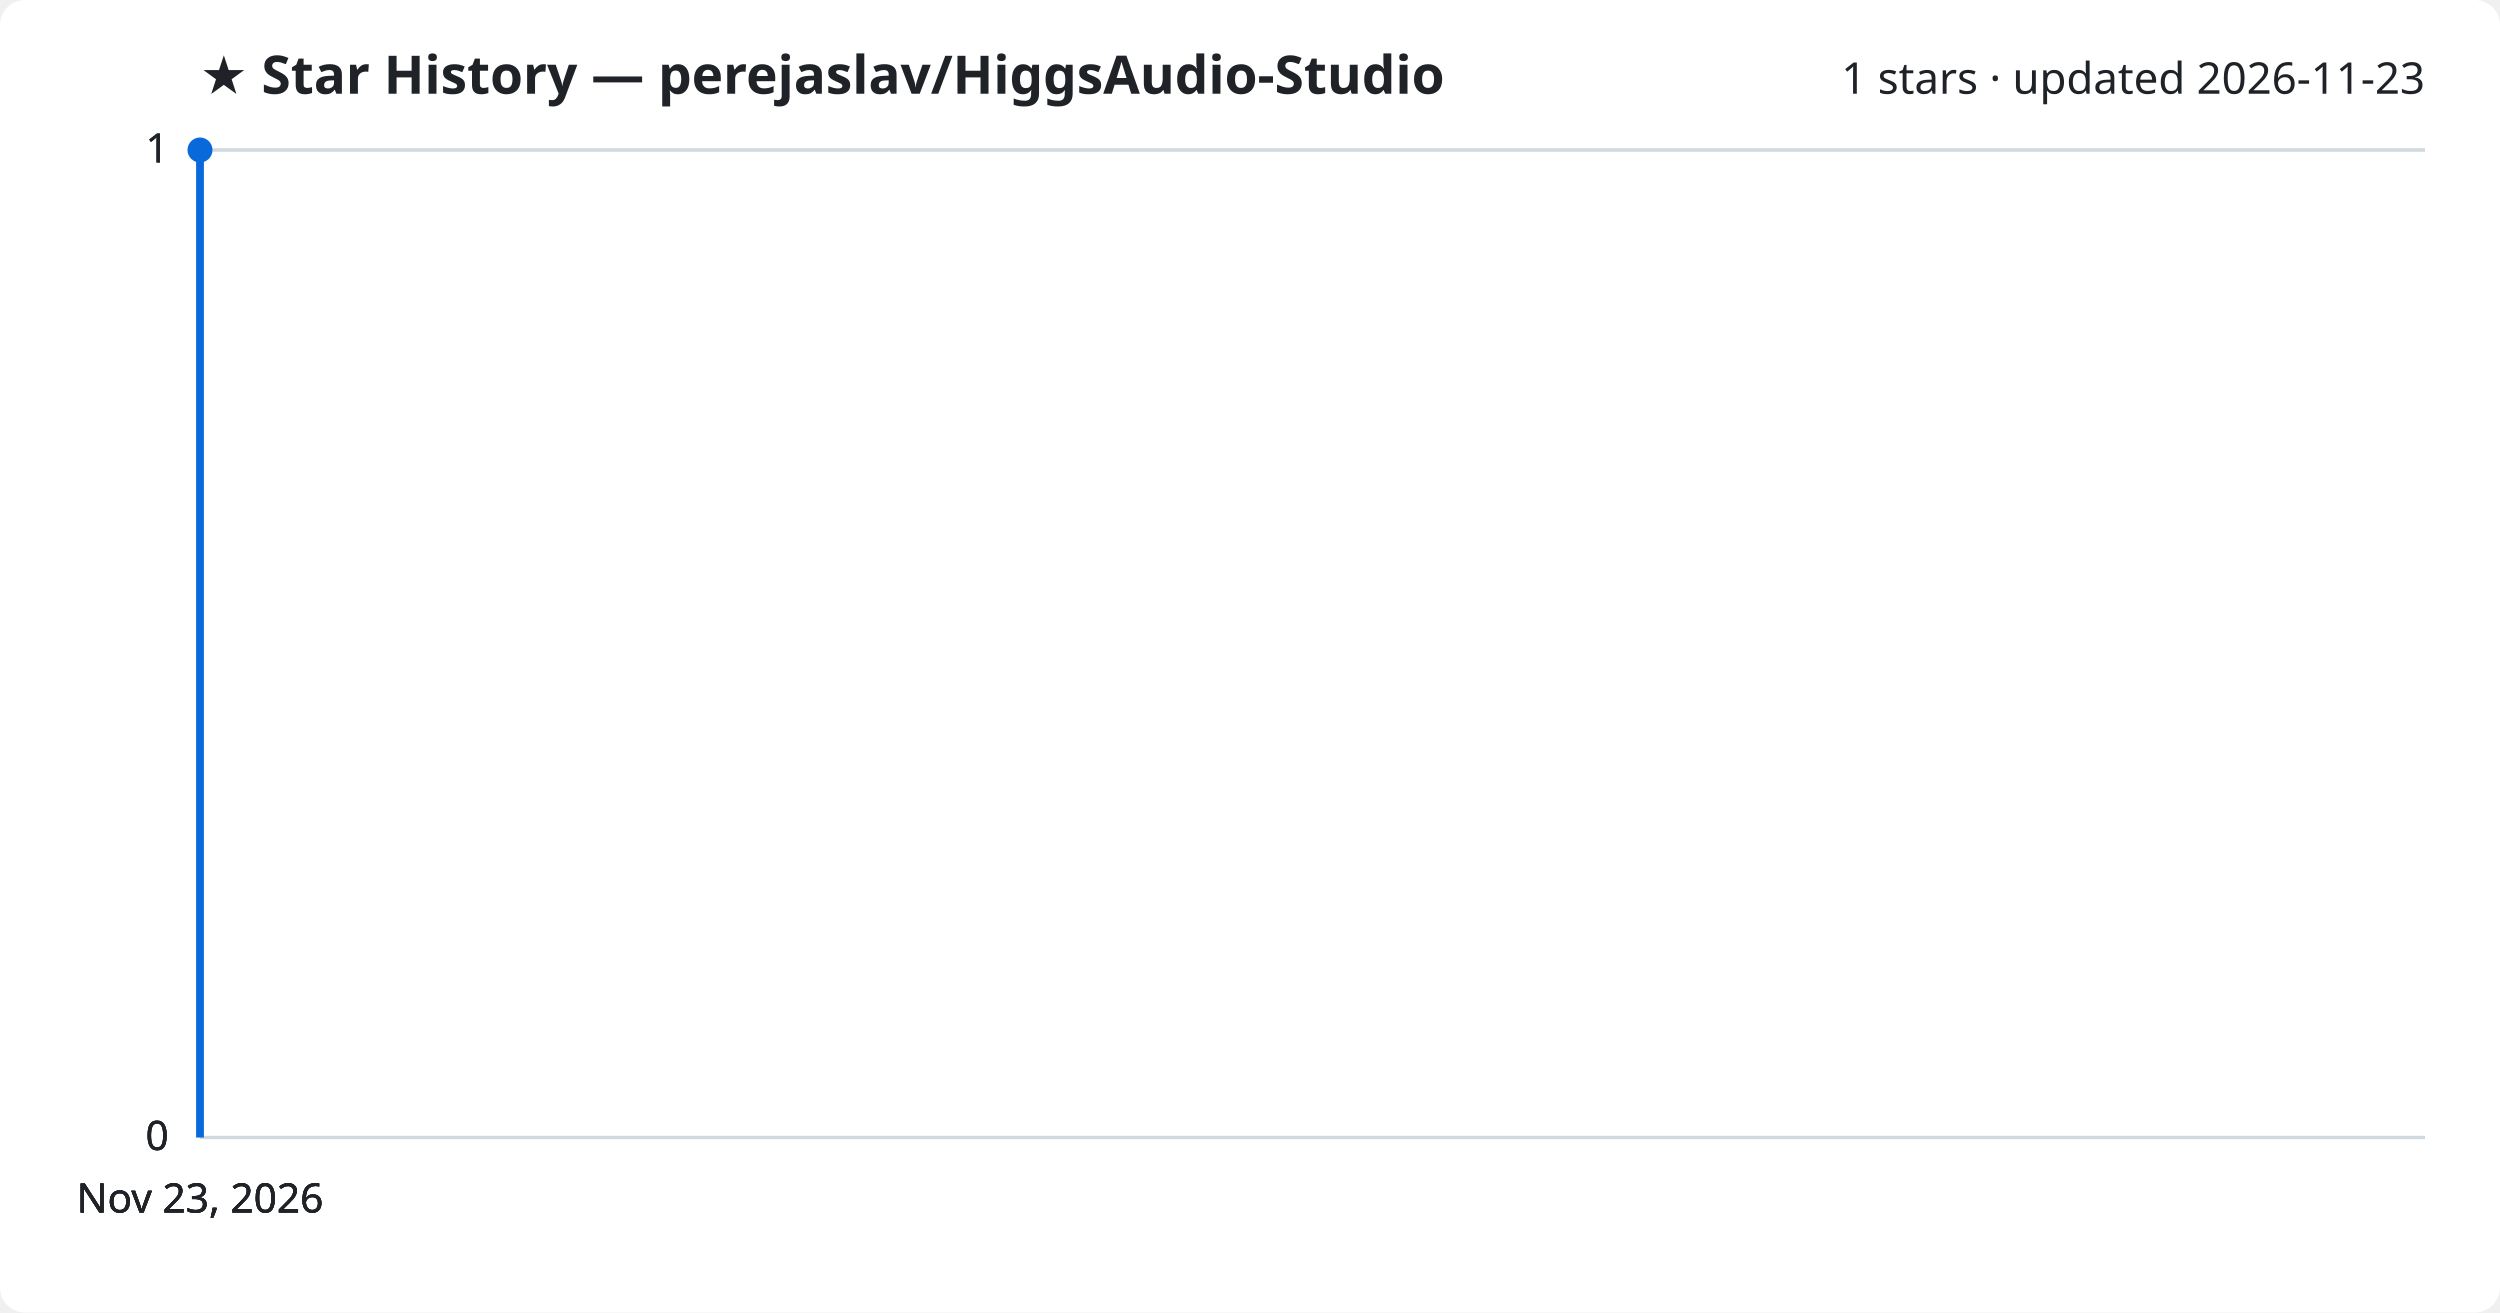
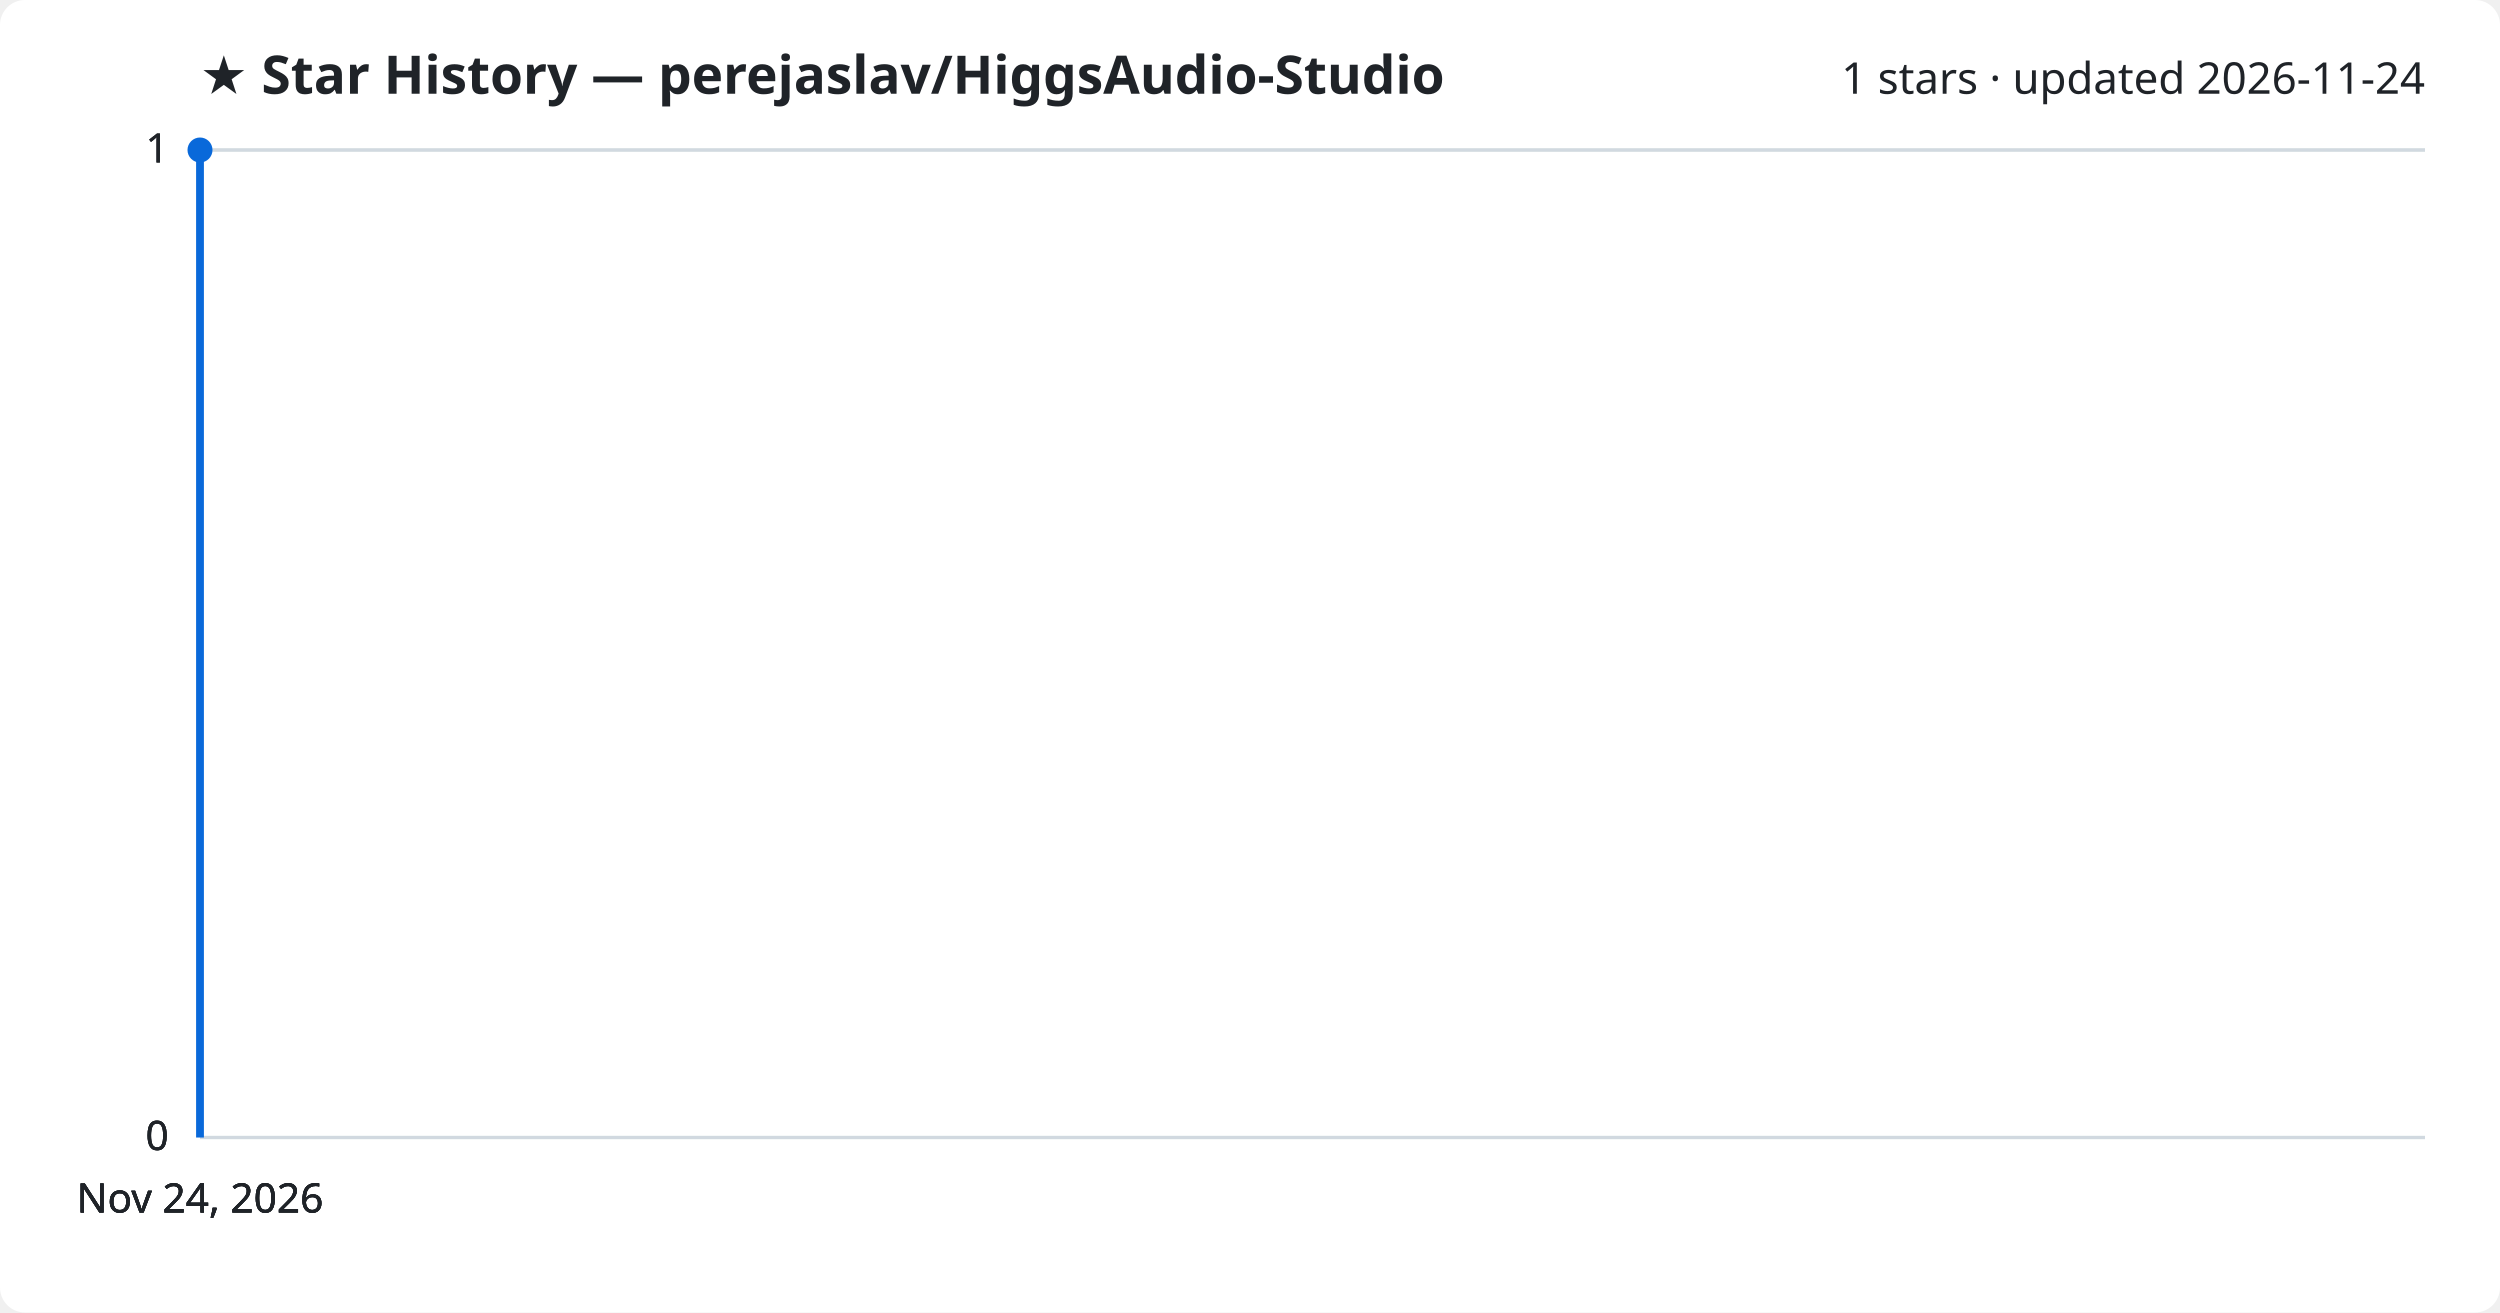
<svg xmlns="http://www.w3.org/2000/svg" viewBox="0 0 800 420" font-family="Segoe UI, sans-serif">
  <rect width="800" height="420" fill="#ffffff" rx="8" />
  <text x="64" y="30" fill="#1f2328" font-size="17" font-weight="700">★ Star History — perejaslav/HiggsAudio-Studio</text>
-   <text x="776" y="30" fill="#1f2328" font-size="14" text-anchor="end">1 stars · updated 2026-11-23</text>
+   <text x="776" y="30" fill="#1f2328" font-size="14" text-anchor="end">1 stars · updated 2026-11-24</text>
  <line x1="64" y1="364.0" x2="776" y2="364.0" stroke="#d1d9e0" stroke-width="1" />
  <text x="54" y="368.0" fill="#1f2328" font-size="13" text-anchor="end">0</text>
  <line x1="64" y1="364.0" x2="776" y2="364.0" stroke="#d1d9e0" stroke-width="1" />
  <text x="54" y="368.0" fill="#1f2328" font-size="13" text-anchor="end">0</text>
  <line x1="64" y1="364.0" x2="776" y2="364.0" stroke="#d1d9e0" stroke-width="1" />
  <text x="54" y="368.0" fill="#1f2328" font-size="13" text-anchor="end">0</text>
  <line x1="64" y1="48.0" x2="776" y2="48.0" stroke="#d1d9e0" stroke-width="1" />
  <text x="54" y="52.0" fill="#1f2328" font-size="13" text-anchor="end">1</text>
  <line x1="64" y1="48.0" x2="776" y2="48.0" stroke="#d1d9e0" stroke-width="1" />
  <text x="54" y="52.0" fill="#1f2328" font-size="13" text-anchor="end">1</text>
  <path d="M64.0,364.0 L64.0,48.0 L64.0,48.0" fill="none" stroke="#0969da" stroke-width="2.5" stroke-linejoin="round" />
  <circle cx="64.0" cy="48.0" r="4" fill="#0969da" />
-   <text x="64.0" y="388" fill="#1f2328" font-size="13" text-anchor="middle">Nov 23, 2026</text>
-   <text x="64.0" y="388" fill="#1f2328" font-size="13" text-anchor="middle">Nov 23, 2026</text>
-   <text x="64.0" y="388" fill="#1f2328" font-size="13" text-anchor="middle">Nov 23, 2026</text>
-   <text x="64.0" y="388" fill="#1f2328" font-size="13" text-anchor="middle">Nov 23, 2026</text>
+   <text x="64.0" y="388" fill="#1f2328" font-size="13" text-anchor="middle">Nov 24, 2026</text>
+   <text x="64.0" y="388" fill="#1f2328" font-size="13" text-anchor="middle">Nov 24, 2026</text>
+   <text x="64.0" y="388" fill="#1f2328" font-size="13" text-anchor="middle">Nov 24, 2026</text>
+   <text x="64.0" y="388" fill="#1f2328" font-size="13" text-anchor="middle">Nov 24, 2026</text>
</svg>
